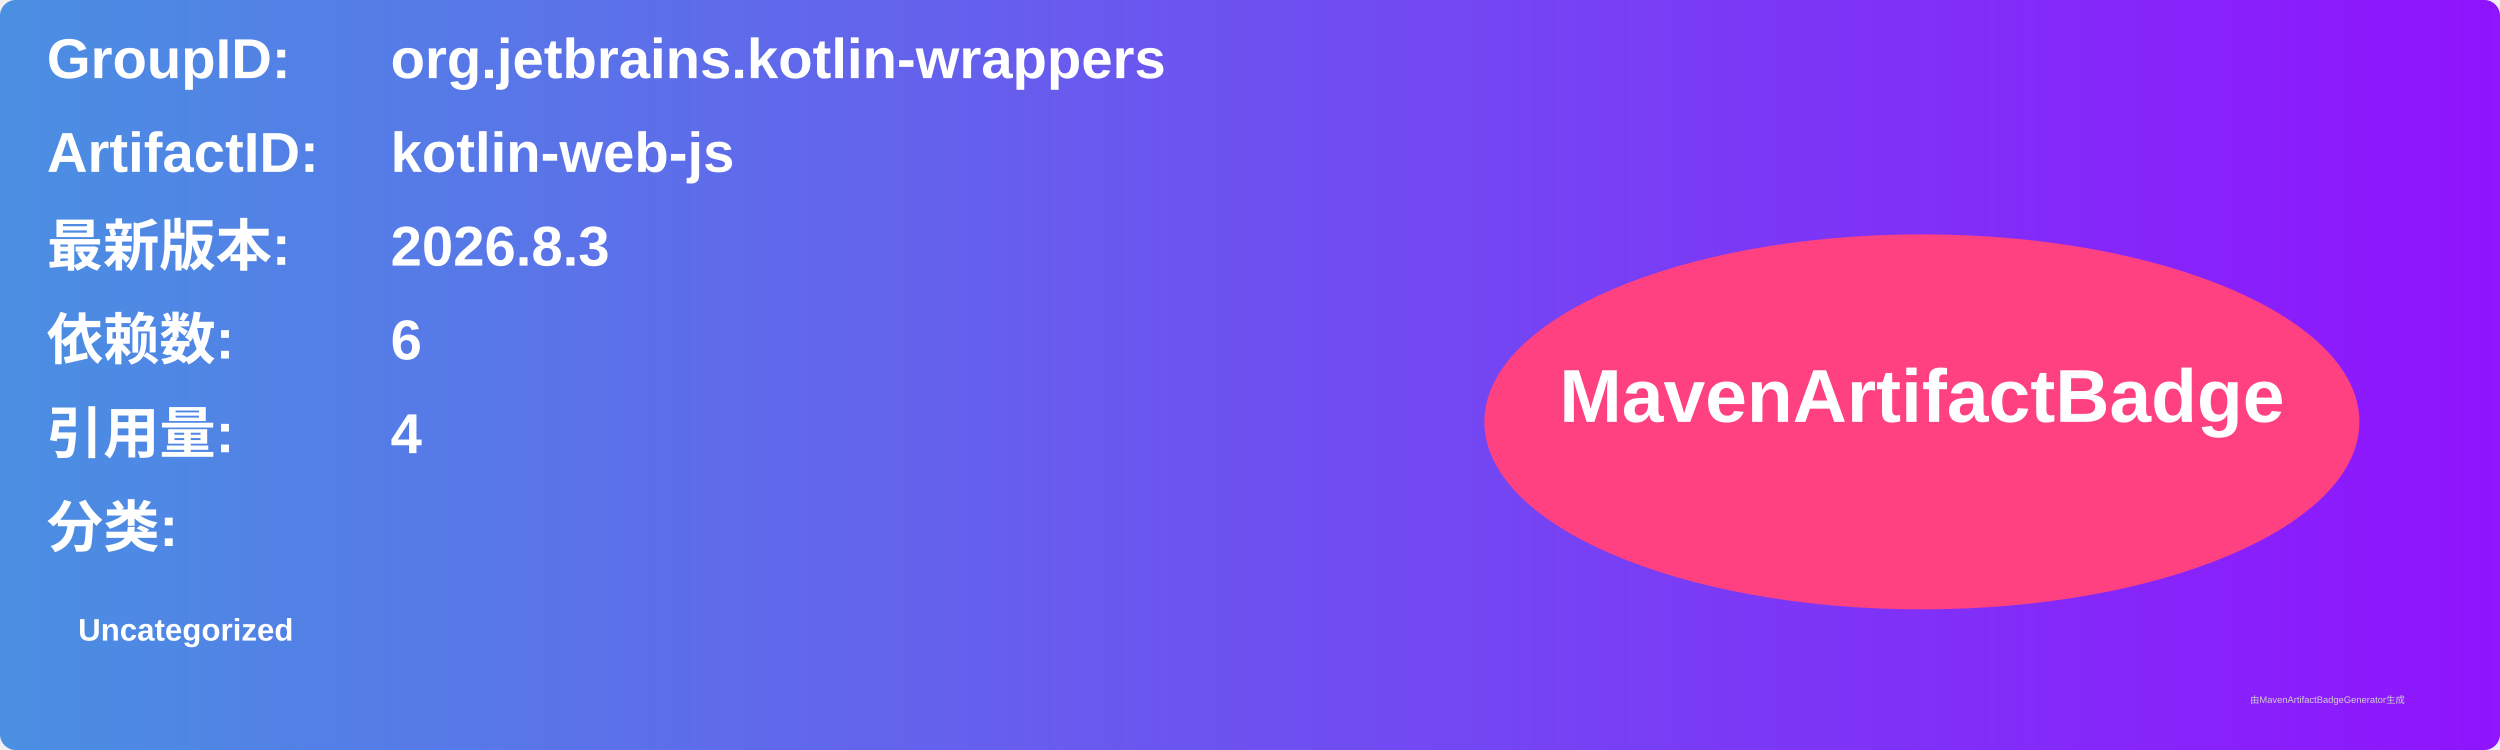
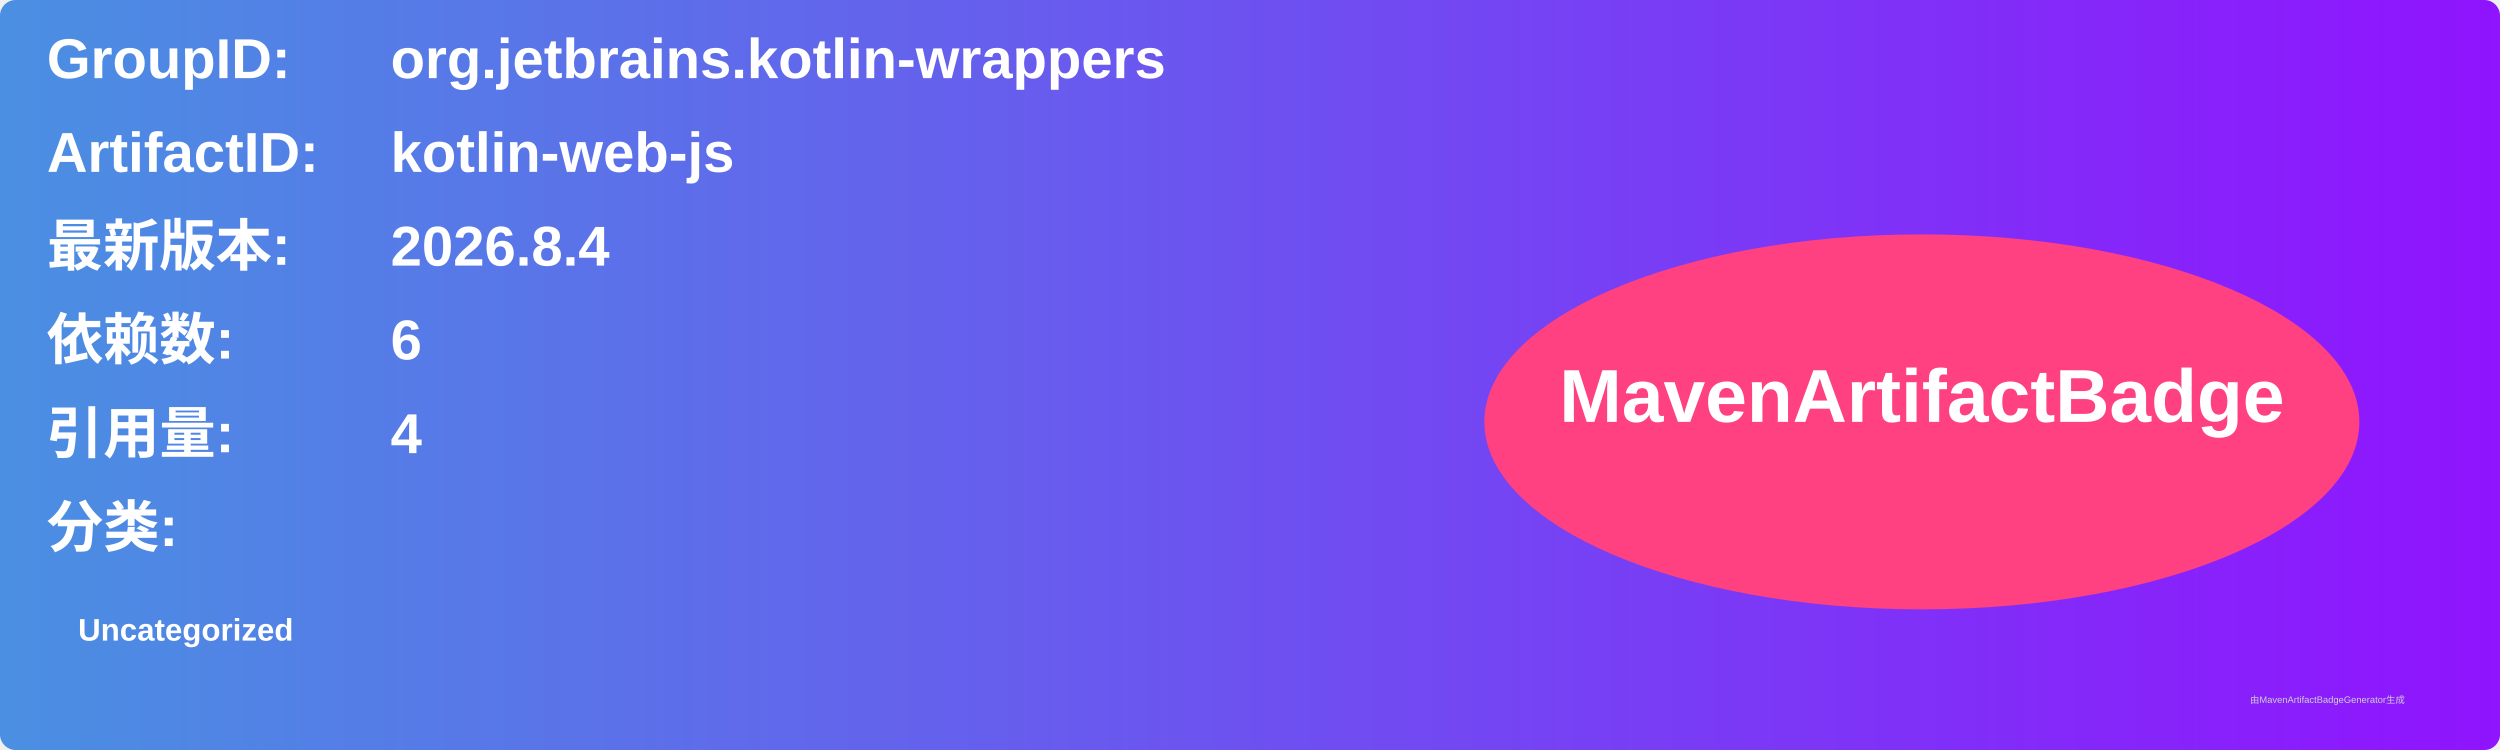
<svg xmlns="http://www.w3.org/2000/svg" width="800" height="240" viewBox="0 0 800 240">
  <linearGradient id="grad" x1="0%" y1="0%" x2="100%" y2="0%">
    <stop offset="0%" stop-color="#4a90e2" />
    <stop offset="100%" stop-color="#9013fe" />
  </linearGradient>
  <rect width="100%" height="100%" rx="5" ry="5" fill="url(#grad)" />
  <g transform="translate(15, 15)">
    <text x="0" y="10" font-family="Arial" font-size="18" fill="white" font-weight="bold" width="260">GroupID:</text>
    <text x="110" y="10" font-family="Arial" font-size="18" fill="white" font-weight="bold" width="460">org.jetbrains.kotlin-wrappers</text>
    <text x="0" y="40" font-family="Arial" font-size="18" fill="white" font-weight="bold" width="260">ArtifactID:</text>
    <text x="110" y="40" font-family="Arial" font-size="18" fill="white" font-weight="bold" width="460">kotlin-web-js</text>
    <text x="0" y="70" font-family="Arial" font-size="18" fill="white" font-weight="bold">最新版本:</text>
    <text x="110" y="70" font-family="Arial" font-size="18" fill="white" font-weight="bold">
-       <tspan font-weight="bold">2026.8.3</tspan>
+       <tspan font-weight="bold">2026.8.4</tspan>
    </text>
    <text x="0" y="100" font-family="Arial" font-size="18" fill="white" font-weight="bold">依赖数: </text>
    <text x="110" y="100" font-family="Arial" font-size="18" fill="white">
      <tspan font-weight="bold">6</tspan>
    </text>
    <text x="0" y="130" font-family="Arial" font-size="18" fill="white" font-weight="bold">引用量: </text>
    <text x="110" y="130" font-family="Arial" font-size="18" fill="white">
      <tspan font-weight="bold">4</tspan>
    </text>
    <text x="0" y="160" font-family="Arial" font-size="18" fill="white" font-weight="bold">分类:</text>
    <text x="10" y="190" font-family="Arial" font-size="10" fill="white">
      <tspan font-weight="bold">Uncategorized</tspan>
    </text>
    <ellipse cx="600" cy="120" rx="140" ry="60" fill="#ff4081" />
    <text x="600" y="120" text-anchor="middle" font-family="Arial" font-size="24" fill="white" font-weight="bold">MavenArtifactBadge</text>
  </g>
  <text x="720" y="225" font-family="Arial" font-size="3" fill="#d0d0d0">由MavenArtifactBadgeGenerator生成</text>
</svg>
